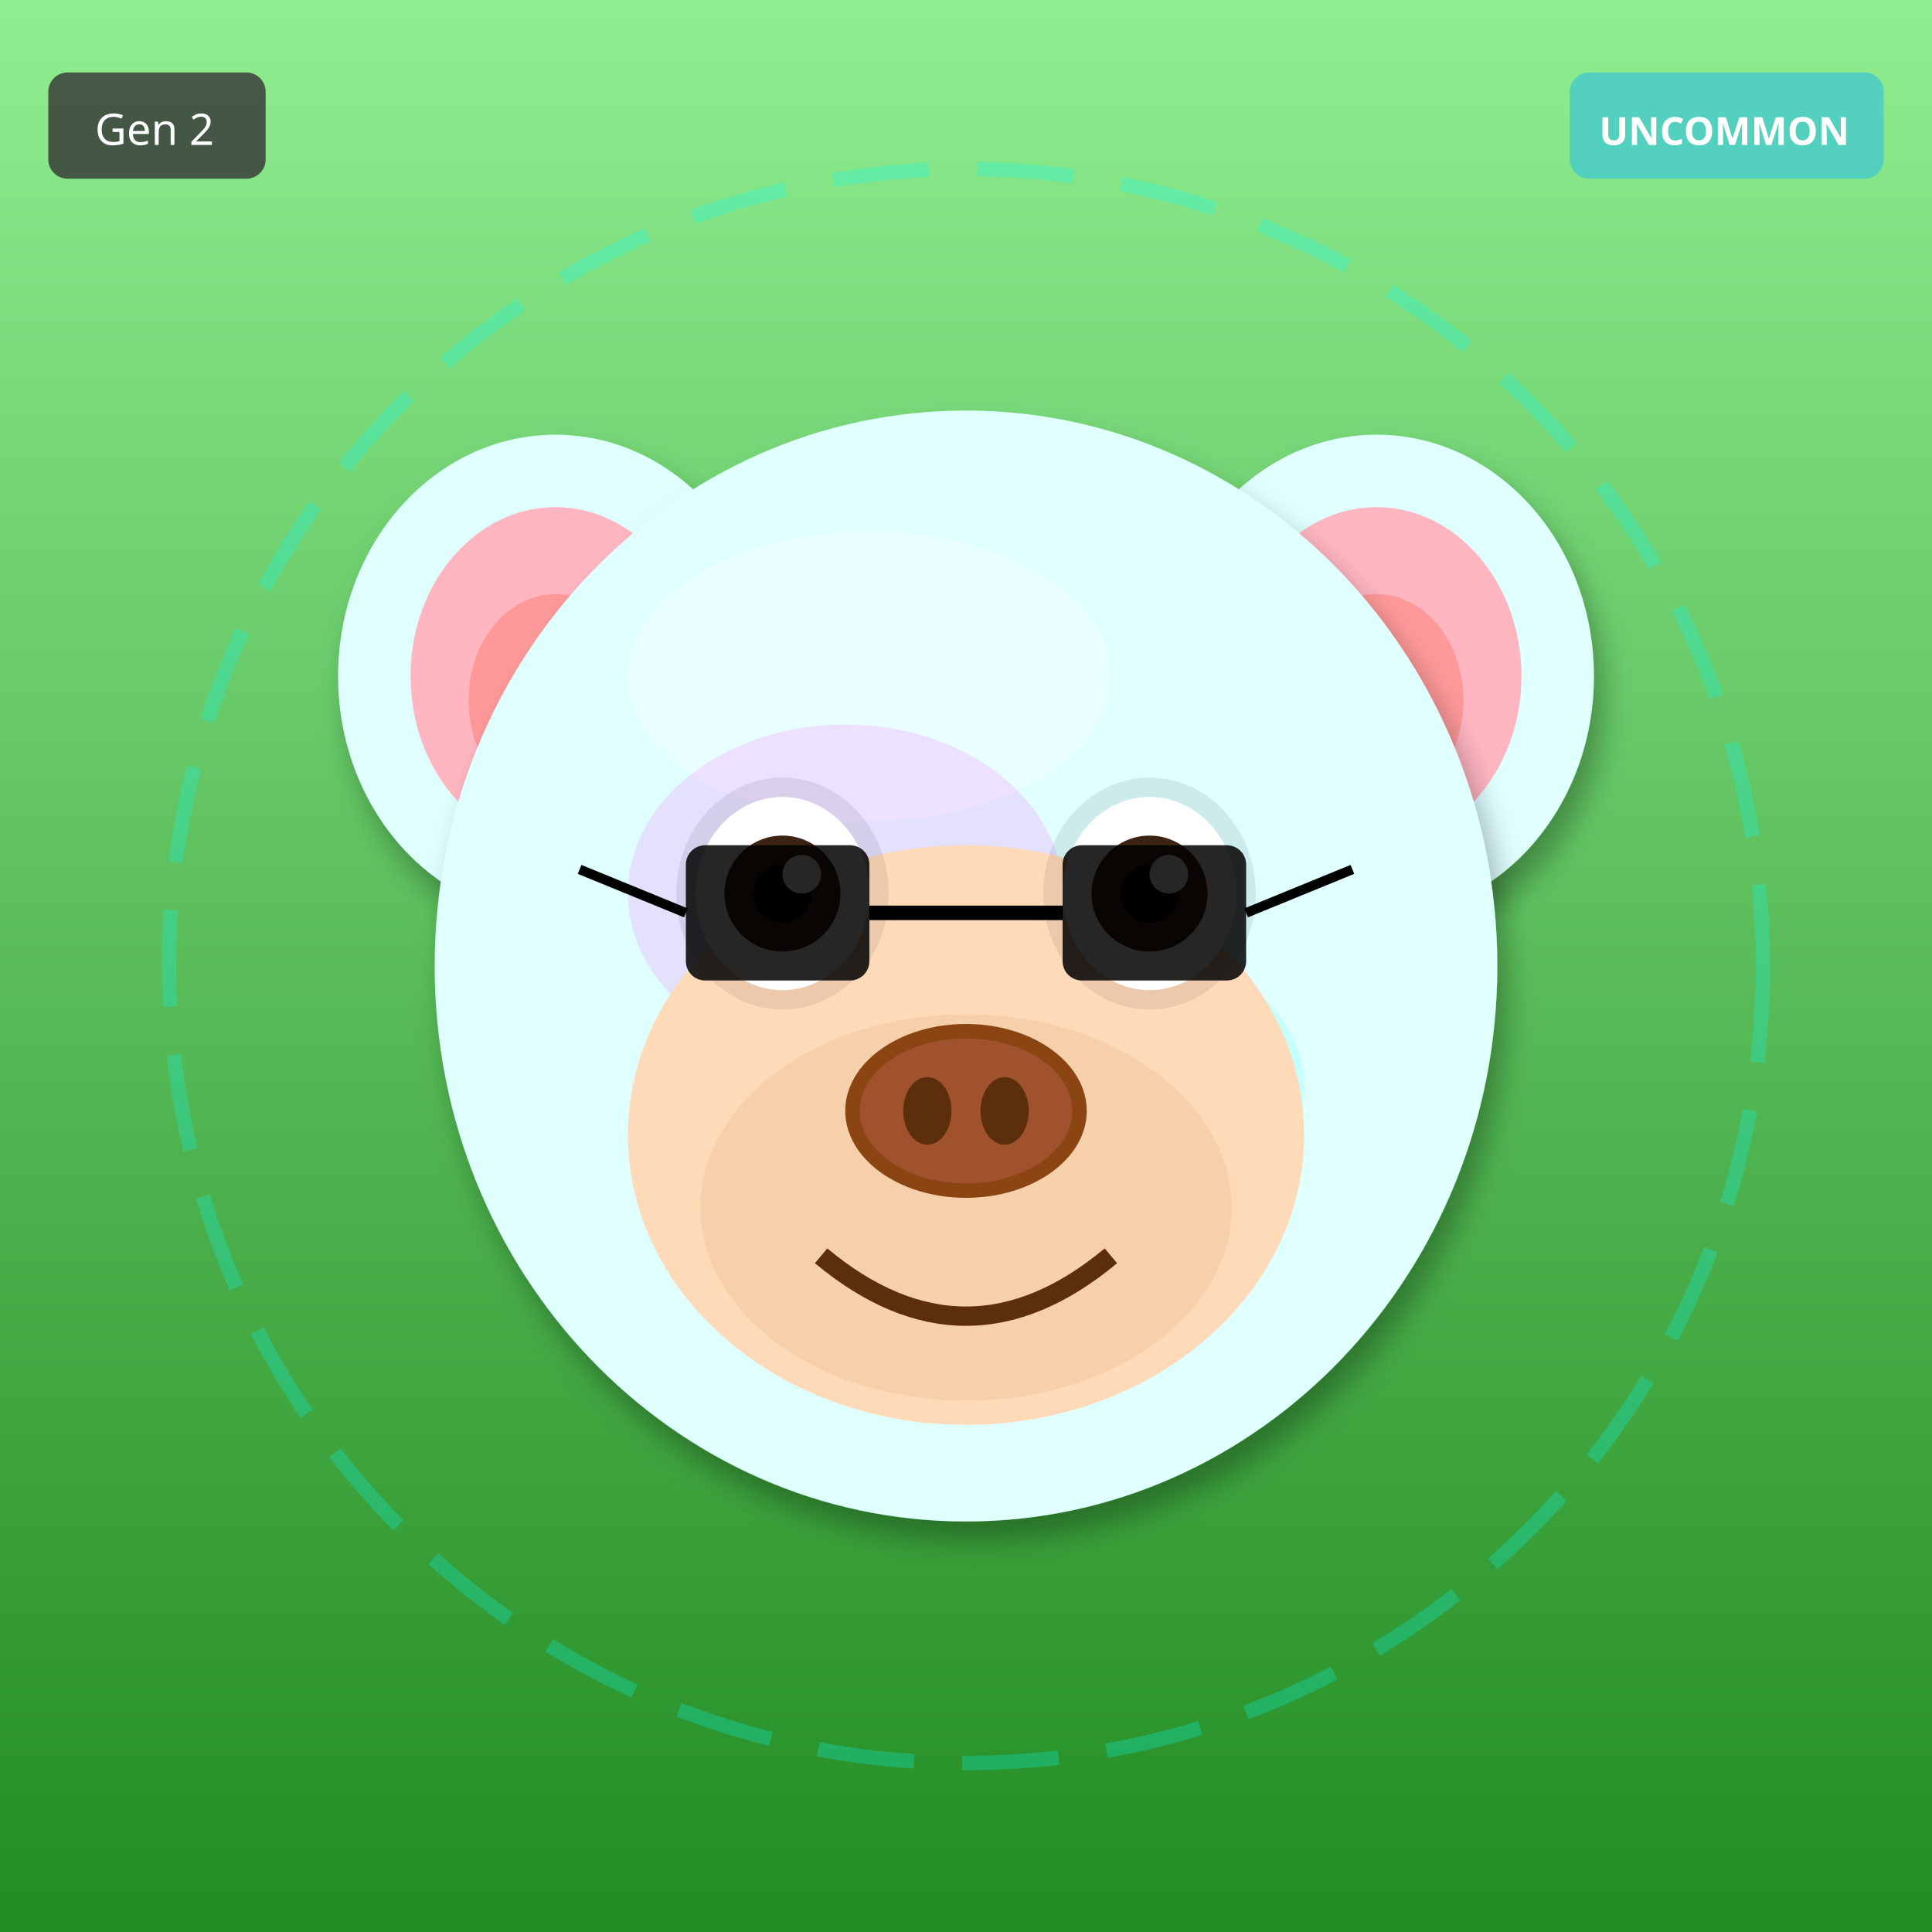
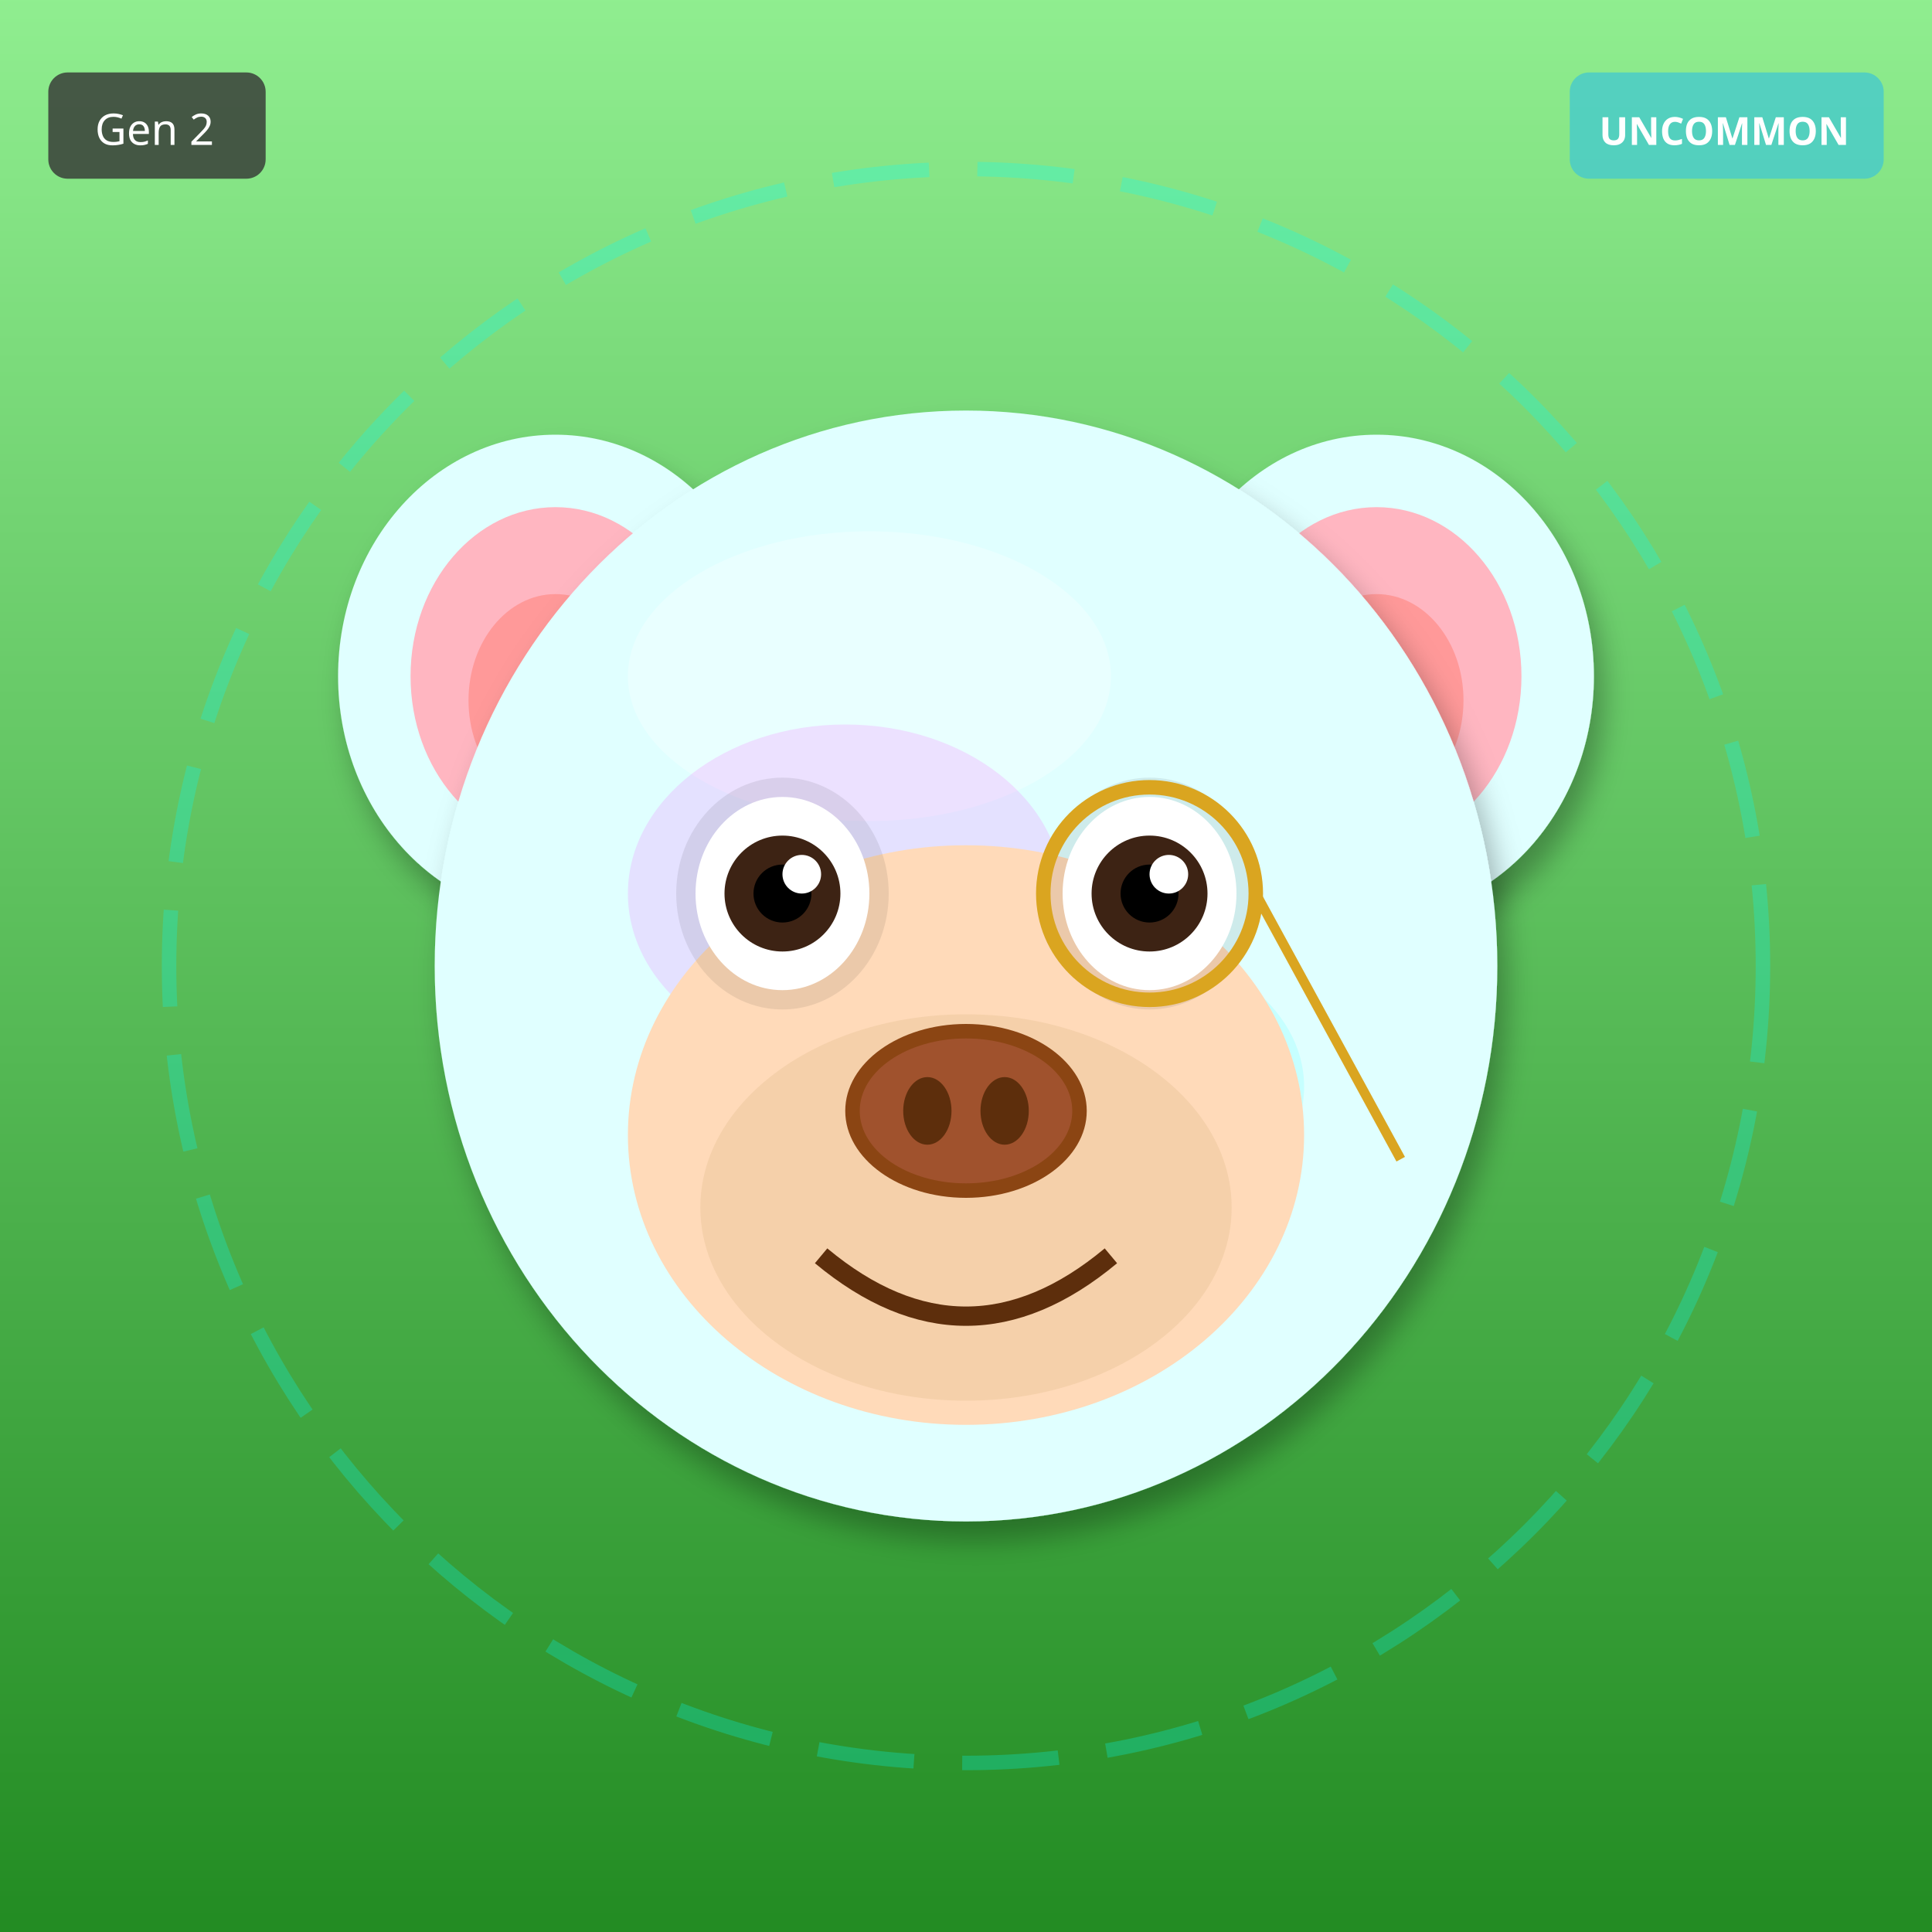
<svg xmlns="http://www.w3.org/2000/svg" width="400" height="400" viewBox="0 0 400 400">
  <defs>
    <filter id="shadow" x="-20%" y="-20%" width="140%" height="140%">
      <feDropShadow dx="2" dy="4" stdDeviation="3" flood-opacity="0.3" />
    </filter>
    <filter id="glow" x="-50%" y="-50%" width="200%" height="200%">
      <feGaussianBlur stdDeviation="8" result="blur" />
      <feMerge>
        <feMergeNode in="blur" />
        <feMergeNode in="SourceGraphic" />
      </feMerge>
    </filter>
    <linearGradient id="rainbow-body" x1="0%" y1="0%" x2="100%" y2="100%">
      <stop offset="0%" stop-color="#FF6B6B" />
      <stop offset="25%" stop-color="#FFE66D" />
      <stop offset="50%" stop-color="#4ECDC4" />
      <stop offset="75%" stop-color="#45B7D1" />
      <stop offset="100%" stop-color="#DDA0DD" />
    </linearGradient>
    <radialGradient id="galaxy-body" cx="30%" cy="30%">
      <stop offset="0%" stop-color="#E6E6FA" />
      <stop offset="50%" stop-color="#9370DB" />
      <stop offset="100%" stop-color="#1A0033" />
    </radialGradient>
    <linearGradient id="holo-body" x1="0%" y1="0%" x2="100%" y2="100%">
      <stop offset="0%" stop-color="#FF00FF" />
      <stop offset="50%" stop-color="#00FFFF" />
      <stop offset="100%" stop-color="#FFFF00" />
    </linearGradient>
    <linearGradient id="sky-gradient" x1="0%" y1="0%" x2="0%" y2="100%">
      <stop offset="0%" stop-color="#87CEEB" />
      <stop offset="100%" stop-color="#E0F4FF" />
    </linearGradient>
    <linearGradient id="grass-gradient" x1="0%" y1="0%" x2="0%" y2="100%">
      <stop offset="0%" stop-color="#90EE90" />
      <stop offset="100%" stop-color="#228B22" />
    </linearGradient>
    <linearGradient id="sunset-gradient" x1="0%" y1="0%" x2="0%" y2="100%">
      <stop offset="0%" stop-color="#FF6B6B" />
      <stop offset="50%" stop-color="#FFE66D" />
      <stop offset="100%" stop-color="#4ECDC4" />
    </linearGradient>
    <linearGradient id="aurora-gradient" x1="0%" y1="0%" x2="100%" y2="100%">
      <stop offset="0%" stop-color="#0D1B2A" />
      <stop offset="30%" stop-color="#00FF7F" />
      <stop offset="70%" stop-color="#FF00FF" />
      <stop offset="100%" stop-color="#0D1B2A" />
    </linearGradient>
    <radialGradient id="multiverse-gradient" cx="50%" cy="50%">
      <stop offset="0%" stop-color="#FFD700" />
      <stop offset="40%" stop-color="#FF00FF" />
      <stop offset="70%" stop-color="#00FFFF" />
      <stop offset="100%" stop-color="#000" />
    </radialGradient>
    <linearGradient id="rift-gradient" x1="0%" y1="0%" x2="100%" y2="100%">
      <stop offset="0%" stop-color="#000" />
      <stop offset="30%" stop-color="#9400D3" />
      <stop offset="50%" stop-color="#00FFFF" />
      <stop offset="70%" stop-color="#9400D3" />
      <stop offset="100%" stop-color="#000" />
    </linearGradient>
    <linearGradient id="heaven-gradient" x1="0%" y1="0%" x2="0%" y2="100%">
      <stop offset="0%" stop-color="#FFF" />
      <stop offset="50%" stop-color="#FFD700" stop-opacity="0.3" />
      <stop offset="100%" stop-color="#F0F8FF" />
    </linearGradient>
    <clipPath id="head-clip">
      <ellipse cx="200" cy="200" rx="110" ry="115" />
    </clipPath>
  </defs>
  <rect width="400" height="400" fill="url(#grass-gradient)" />
  <circle cx="200" cy="200" r="165" fill="none" stroke="#00FFFF" stroke-width="3" opacity="0.25" stroke-dasharray="20,10" />
  <ellipse cx="115" cy="140" rx="45" ry="50" fill="#E0FFFF" filter="url(#shadow)" />
  <ellipse cx="115" cy="140" rx="30" ry="35" fill="#FFB6C1" />
  <ellipse cx="115" cy="145" rx="18" ry="22" fill="#FF9999" />
  <ellipse cx="285" cy="140" rx="45" ry="50" fill="#E0FFFF" filter="url(#shadow)" />
  <ellipse cx="285" cy="140" rx="30" ry="35" fill="#FFB6C1" />
  <ellipse cx="285" cy="145" rx="18" ry="22" fill="#FF9999" />
  <ellipse cx="200" cy="200" rx="110" ry="115" fill="#E0FFFF" filter="url(#shadow)" />
  <ellipse cx="180" cy="140" rx="50" ry="30" fill="#FFFFFF" opacity="0.3" />
  <g clip-path="url(#head-clip)">
    <ellipse cx="175" cy="185" rx="45" ry="35" fill="#FF00FF" opacity="0.12" />
    <ellipse cx="230" cy="225" rx="40" ry="30" fill="#00FFFF" opacity="0.12" />
  </g>
  <ellipse cx="200" cy="235" rx="70" ry="60" fill="#FFDAB9" />
  <ellipse cx="200" cy="250" rx="55" ry="40" fill="#DEB887" opacity="0.3" />
  <ellipse cx="162" cy="185" rx="22" ry="24" fill="#000" opacity="0.08" />
  <ellipse cx="238" cy="185" rx="22" ry="24" fill="#000" opacity="0.08" />
  <ellipse cx="162" cy="185" rx="18" ry="20" fill="white" />
  <circle cx="162" cy="185" r="12" fill="#3D2314" />
  <circle cx="162" cy="185" r="6" fill="#000" />
  <circle cx="166" cy="181" r="4" fill="white" />
  <ellipse cx="238" cy="185" rx="18" ry="20" fill="white" />
  <circle cx="238" cy="185" r="12" fill="#3D2314" />
  <circle cx="238" cy="185" r="6" fill="#000" />
  <circle cx="242" cy="181" r="4" fill="white" />
  <g>
    <ellipse cx="200" cy="230" rx="25" ry="18" fill="#8B4513" />
    <ellipse cx="200" cy="230" rx="22" ry="15" fill="#A0522D" />
    <ellipse cx="192" cy="230" rx="5" ry="7" fill="#5D2E0C" />
    <ellipse cx="208" cy="230" rx="5" ry="7" fill="#5D2E0C" />
  </g>
  <path d="M170 260 Q200 285 230 260" stroke="#5D2E0C" stroke-width="4" fill="none" />
-   <rect x="142" y="175" width="38" height="28" rx="4" fill="#000" opacity="0.85" />
-   <rect x="220" y="175" width="38" height="28" rx="4" fill="#000" opacity="0.85" />
-   <line x1="180" y1="189" x2="220" y2="189" stroke="#000" stroke-width="3" />
-   <line x1="142" y1="189" x2="120" y2="180" stroke="#000" stroke-width="2" />
-   <line x1="258" y1="189" x2="280" y2="180" stroke="#000" stroke-width="2" />
+   <circle cx="238" cy="185" r="22" fill="none" stroke="#DAA520" stroke-width="3" />
+   <line x1="260" y1="185" x2="290" y2="240" stroke="#DAA520" stroke-width="2" />
  <g transform="translate(325, 15)">
    <rect width="65" height="22" rx="4" fill="#4ECDC4" opacity="0.9" />
    <text x="32" y="15" font-size="8" fill="#FFF" text-anchor="middle" font-family="sans-serif" font-weight="bold">UNCOMMON</text>
  </g>
  <g transform="translate(10, 15)">
    <rect width="45" height="22" rx="4" fill="#333" opacity="0.8" />
    <text x="22" y="15" font-size="9" fill="#FFF" text-anchor="middle" font-family="sans-serif">Gen 2</text>
  </g>
</svg>
